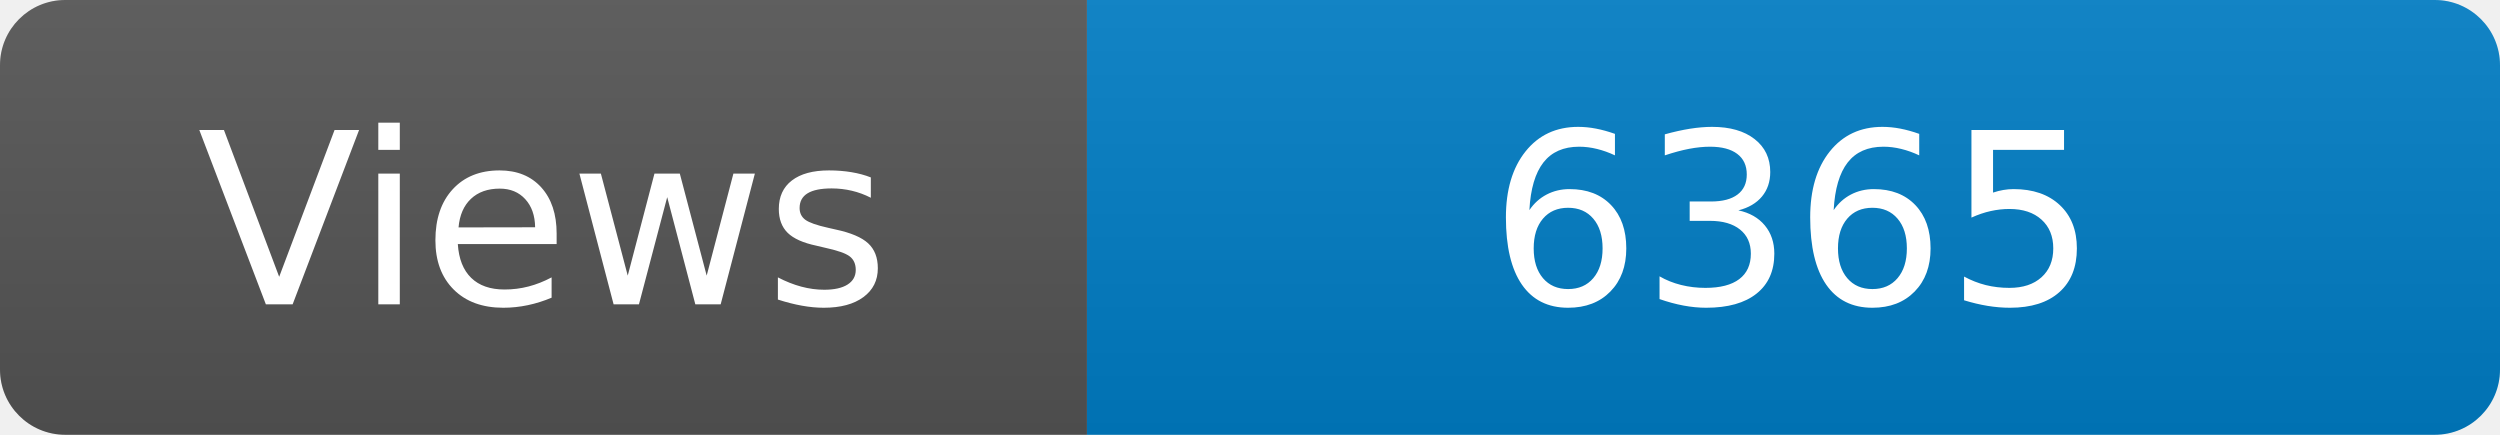
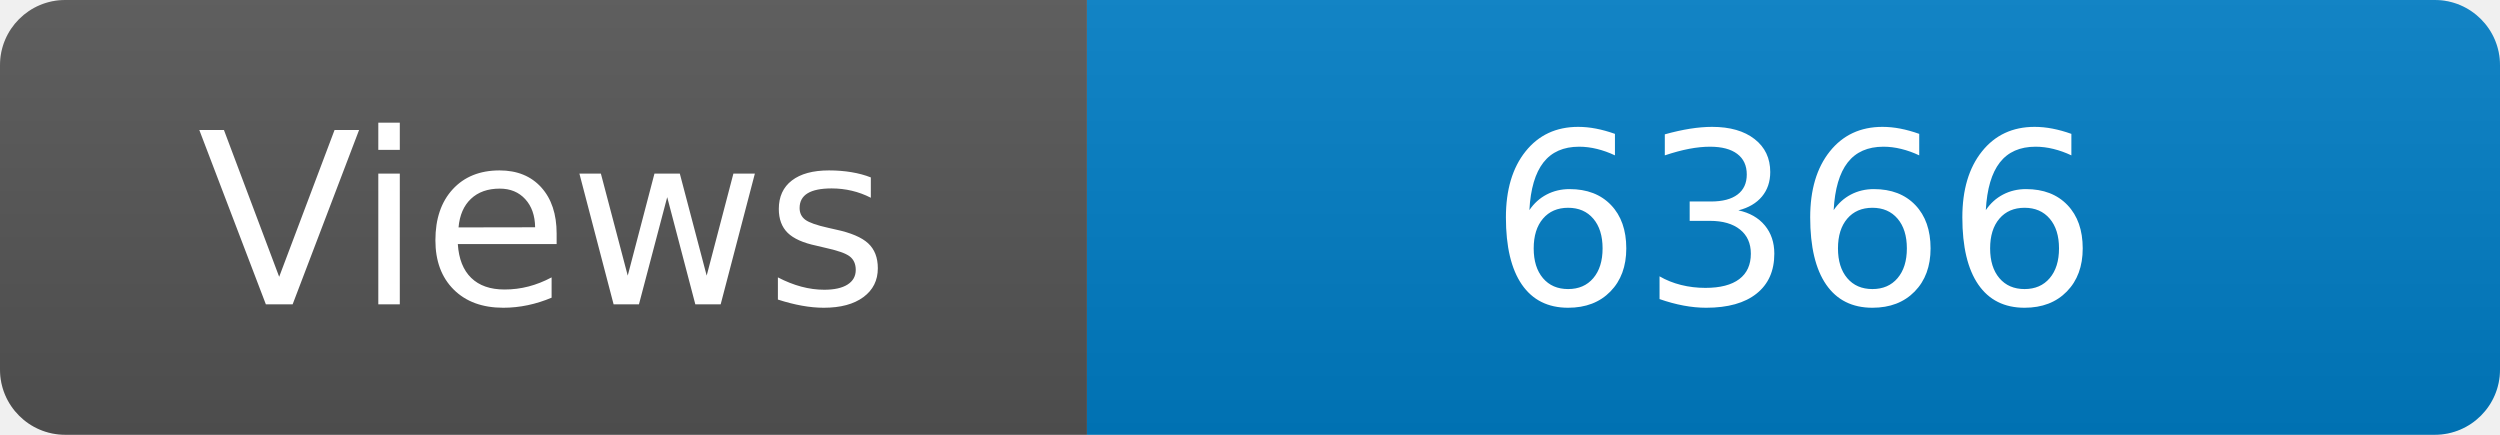
<svg xmlns="http://www.w3.org/2000/svg" width="115" height="20" role="img" aria-label="Maintained?: yes">
  <linearGradient id="s" x2="0" y2="100%">
    <stop offset="0" stop-color="#bbb" stop-opacity=".1" />
    <stop offset="1" stop-opacity=".1" />
  </linearGradient>
  <clipPath id="r">
    <rect width="115" height="20" rx="3" fill="#fff" />
  </clipPath>
  <g clip-path="url(#r)">
    <rect width="50" height="20" fill="#555" />
    <rect x="50" width="160" height="20" fill="#007ec6" />
    <rect width="115" height="20" fill="url(#s)" />
  </g>
  <g fill="#fff" text-anchor="middle" font-family="Verdana,Geneva,DejaVu Sans,sans-serif" font-size="110">
    <text x="250" y="140" transform="scale(.1)" fill="#fff">Views</text>
-     <text x="825" y="140" transform="scale(.1)" fill="#fff">6365</text>
+     <text x="825" y="140" transform="scale(.1)" fill="#fff">6366</text>
  </g>
</svg>
